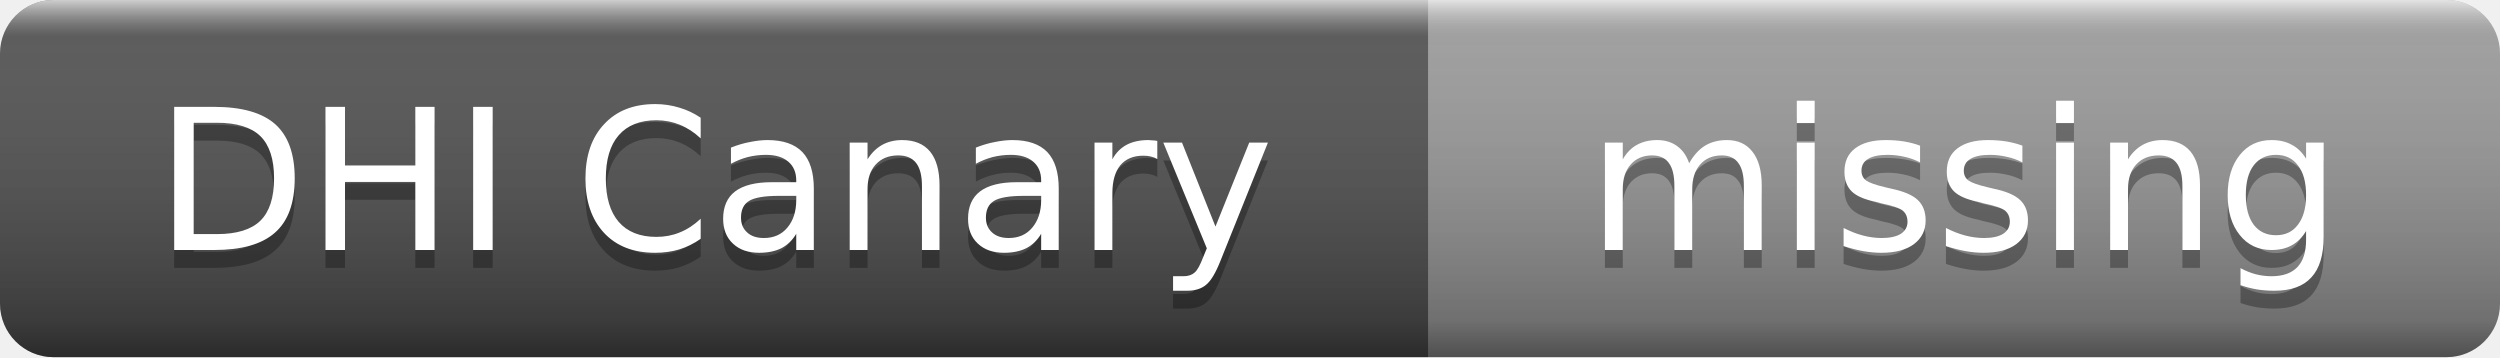
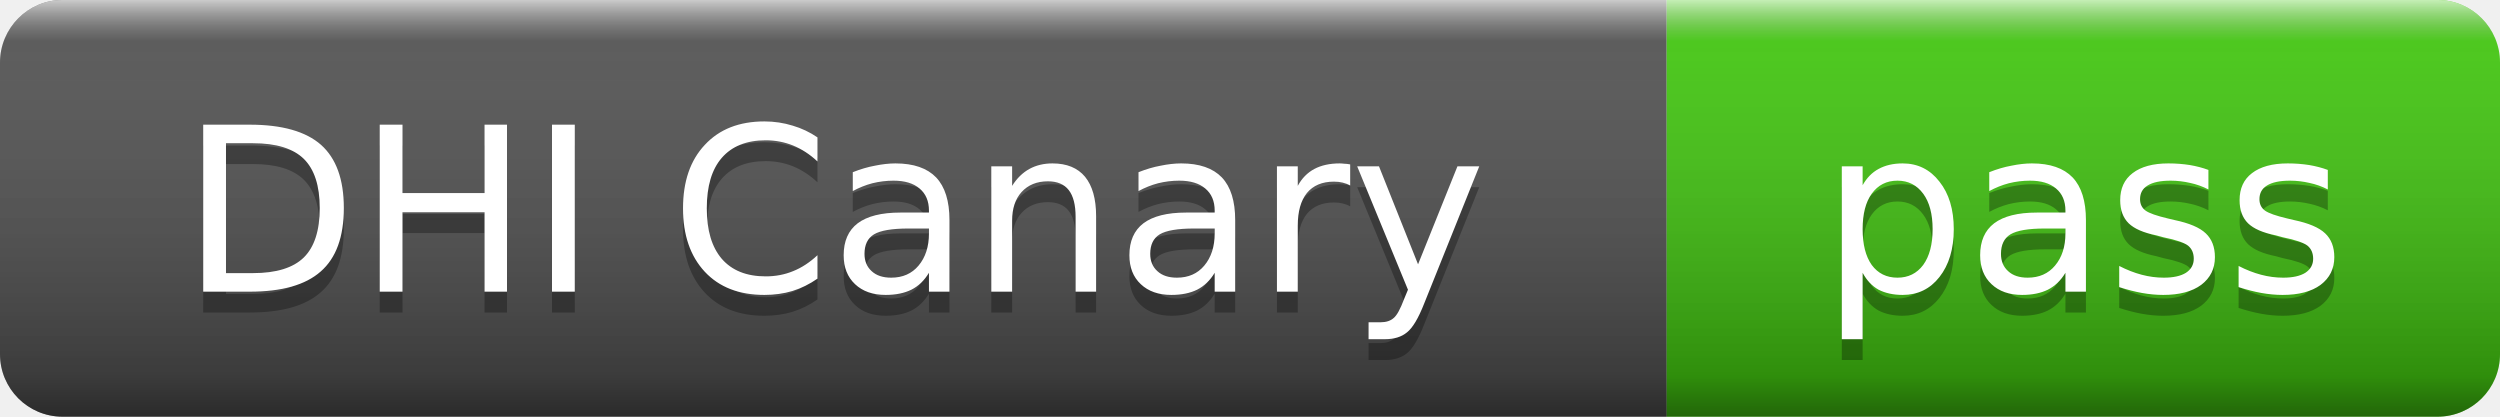
- <svg xmlns="http://www.w3.org/2000/svg" width="140" height="20" role="img" aria-label="DHI Canary: missing">
+ <svg xmlns="http://www.w3.org/2000/svg" width="120" height="20" role="img" aria-label="DHI Canary: pass">
  <linearGradient id="s" x2="0" y2="100%">
    <stop offset="0" stop-color="#fff" stop-opacity=".7" />
    <stop offset=".1" stop-color="#aaa" stop-opacity=".1" />
    <stop offset=".9" stop-color="#000" stop-opacity=".3" />
    <stop offset="1" stop-color="#000" stop-opacity=".5" />
  </linearGradient>
  <clipPath id="r">
-     <rect width="140" height="20" rx="3" />
+     <rect width="120" height="20" rx="3" />
  </clipPath>
  <g clip-path="url(#r)">
    <rect width="80" height="20" fill="#555" />
-     <rect x="80" width="60" height="20" fill="#9f9f9f" />
-     <rect width="140" height="20" fill="url(#s)" />
+     <rect x="80" width="40" height="20" fill="#4c1" />
+     <rect width="120" height="20" fill="url(#s)" />
  </g>
  <g fill="#fff" text-anchor="middle" font-family="Verdana,Geneva,DejaVu Sans,sans-serif" font-size="11">
    <text x="40" y="15" fill="#010101" fill-opacity=".3">DHI Canary</text>
    <text x="40" y="14">DHI Canary</text>
-     <text x="110" y="15" fill="#010101" fill-opacity=".3">missing</text>
-     <text x="110" y="14">missing</text>
+     <text x="100" y="15" fill="#010101" fill-opacity=".3">pass</text>
+     <text x="100" y="14">pass</text>
  </g>
</svg>
